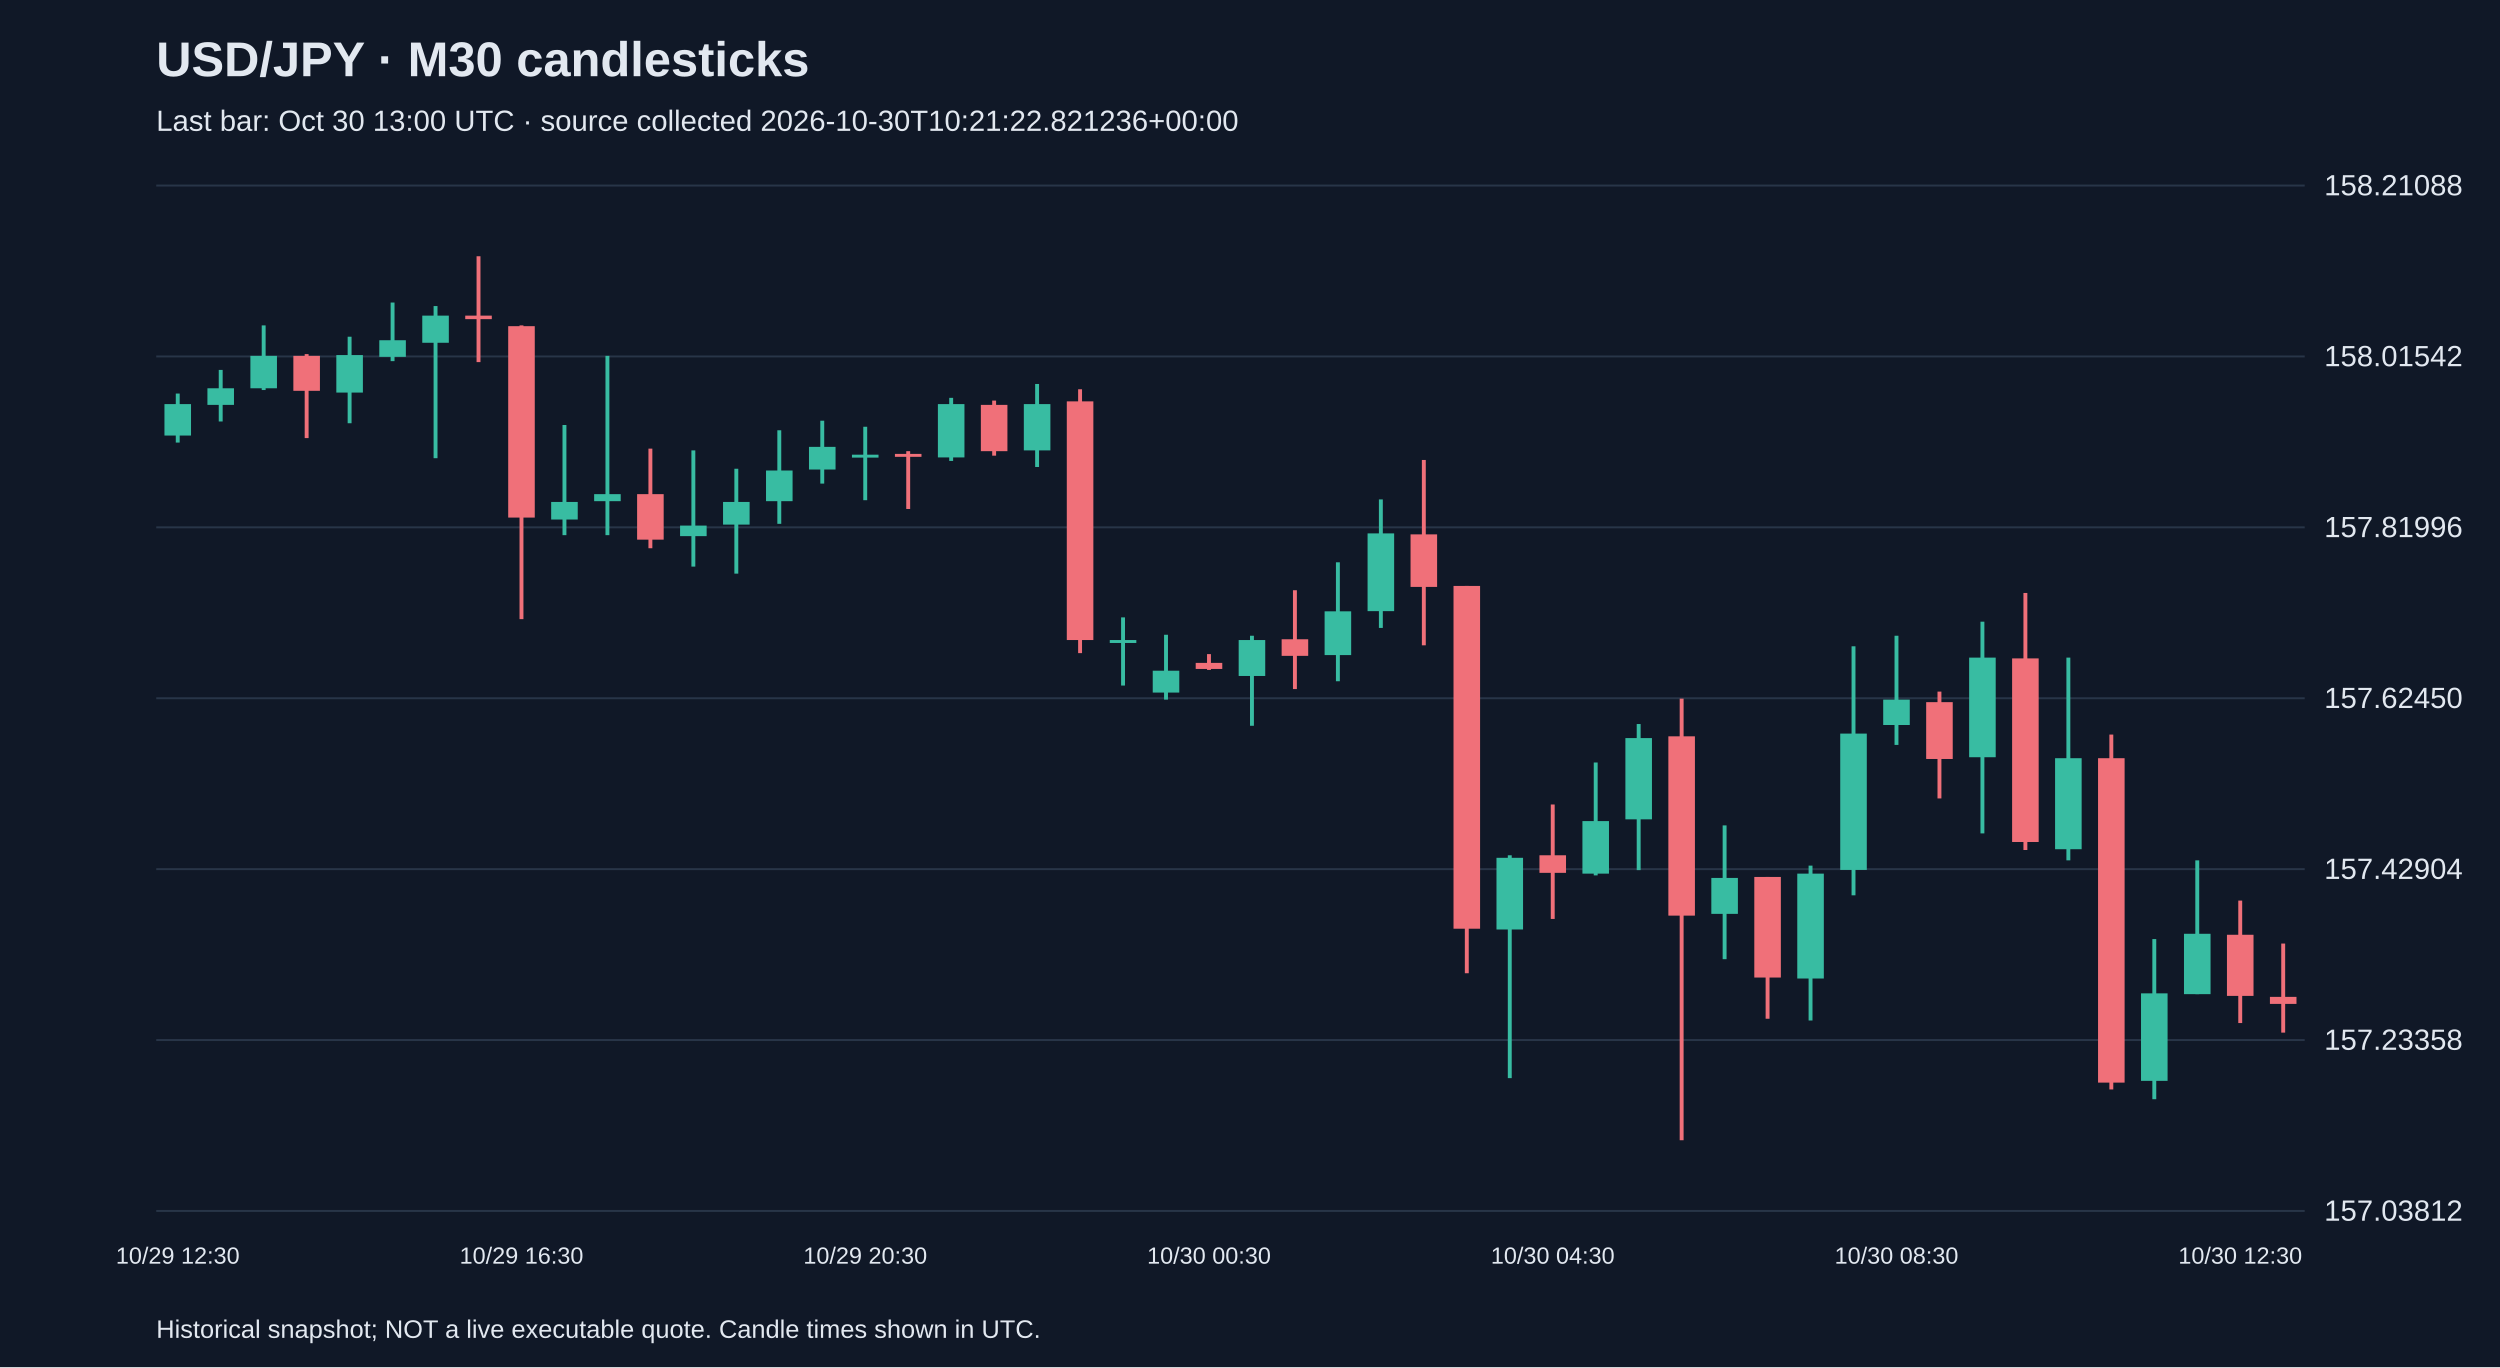
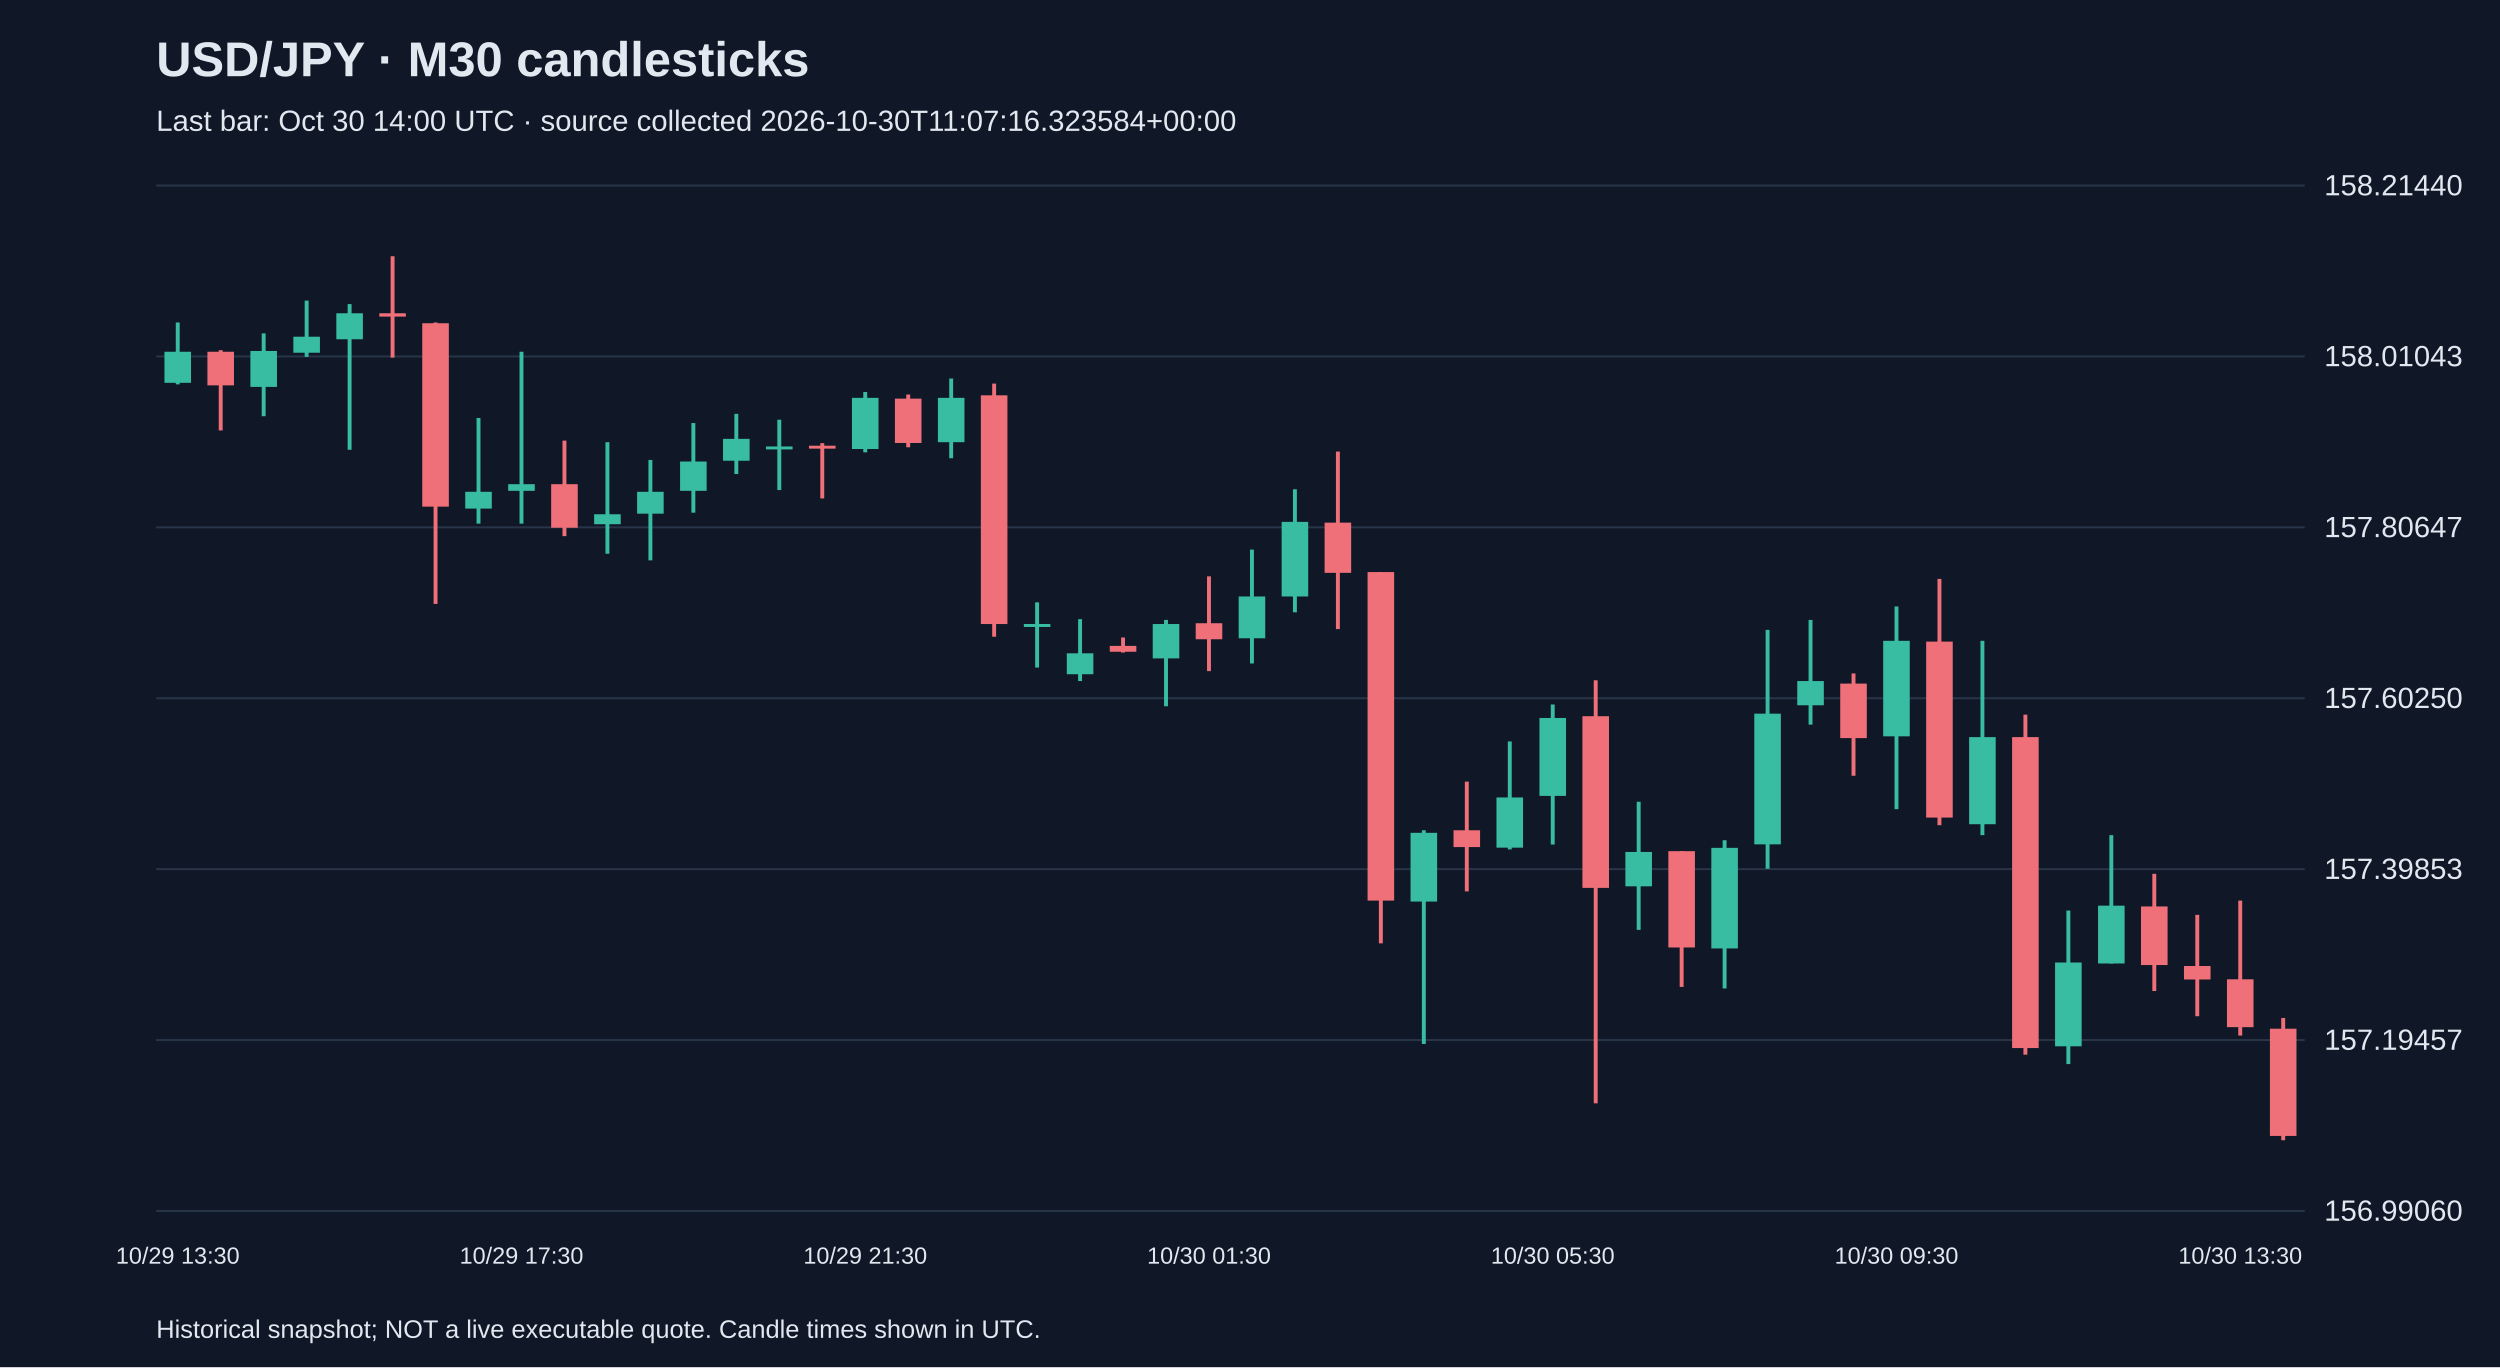
<svg xmlns="http://www.w3.org/2000/svg" viewBox="0 0 1280 700">
  <rect width="100%" height="100%" fill="#101827" />
  <style>text{font-family:Arial,sans-serif;fill:#e2e8f0}</style>
  <text x="80" y="39" font-size="25" font-weight="bold">USD/JPY · M30 candlesticks</text>
-   <text x="80" y="67" font-size="15" fill="#a6b1c5">Last bar: Oct 30 13:00 UTC · source collected 2026-10-30T10:21:22.821236+00:00</text>
+   <text x="80" y="67" font-size="15" fill="#a6b1c5">Last bar: Oct 30 14:00 UTC · source collected 2026-10-30T11:07:16.323584+00:00</text>
  <line x1="80" y1="620.0" x2="1180" y2="620.0" stroke="#283548" />
-   <text x="1190" y="625.0" font-size="15">157.03812</text>
+   <text x="1190" y="625.0" font-size="15">156.99060</text>
  <line x1="80" y1="532.5" x2="1180" y2="532.5" stroke="#283548" />
-   <text x="1190" y="537.5" font-size="15">157.23358</text>
+   <text x="1190" y="537.5" font-size="15">157.19457</text>
  <line x1="80" y1="445.0" x2="1180" y2="445.0" stroke="#283548" />
-   <text x="1190" y="450.0" font-size="15">157.42904</text>
+   <text x="1190" y="450.0" font-size="15">157.39853</text>
  <line x1="80" y1="357.5" x2="1180" y2="357.5" stroke="#283548" />
-   <text x="1190" y="362.5" font-size="15">157.62450</text>
+   <text x="1190" y="362.5" font-size="15">157.60250</text>
  <line x1="80" y1="270.0" x2="1180" y2="270.0" stroke="#283548" />
-   <text x="1190" y="275.0" font-size="15">157.81996</text>
+   <text x="1190" y="275.0" font-size="15">157.80647</text>
  <line x1="80" y1="182.5" x2="1180" y2="182.5" stroke="#283548" />
-   <text x="1190" y="187.5" font-size="15">158.01542</text>
+   <text x="1190" y="187.5" font-size="15">158.01043</text>
  <line x1="80" y1="95.0" x2="1180" y2="95.0" stroke="#283548" />
-   <text x="1190" y="100.0" font-size="15">158.21088</text>
-   <line x1="91.0" y1="201.5" x2="91.0" y2="226.6" stroke="#38bca2" stroke-width="2" />
-   <rect x="84.2" y="206.9" width="13.6" height="16.1" fill="#38bca2" />
-   <text x="91.0" y="647" text-anchor="middle" font-size="12">10/29 12:30</text>
-   <line x1="113.0" y1="189.4" x2="113.0" y2="215.8" stroke="#38bca2" stroke-width="2" />
-   <rect x="106.2" y="198.8" width="13.6" height="8.5" fill="#38bca2" />
-   <line x1="135.0" y1="166.6" x2="135.0" y2="199.7" stroke="#38bca2" stroke-width="2" />
-   <rect x="128.2" y="182.2" width="13.6" height="16.6" fill="#38bca2" />
-   <line x1="157.0" y1="181.3" x2="157.0" y2="224.3" stroke="#f07079" stroke-width="2" />
-   <rect x="150.2" y="182.2" width="13.6" height="17.9" fill="#f07079" />
-   <line x1="179.0" y1="172.4" x2="179.0" y2="216.7" stroke="#38bca2" stroke-width="2" />
-   <rect x="172.2" y="181.8" width="13.6" height="19.2" fill="#38bca2" />
-   <line x1="201.0" y1="154.9" x2="201.0" y2="184.9" stroke="#38bca2" stroke-width="2" />
-   <rect x="194.2" y="174.2" width="13.6" height="8.5" fill="#38bca2" />
-   <line x1="223.0" y1="156.7" x2="223.0" y2="234.6" stroke="#38bca2" stroke-width="2" />
-   <rect x="216.2" y="161.6" width="13.6" height="13.9" fill="#38bca2" />
-   <line x1="245.0" y1="131.2" x2="245.0" y2="185.4" stroke="#f07079" stroke-width="2" />
-   <rect x="238.2" y="161.6" width="13.6" height="1.8" fill="#f07079" />
-   <line x1="267.0" y1="166.6" x2="267.0" y2="317.0" stroke="#f07079" stroke-width="2" />
-   <rect x="260.2" y="167.0" width="13.6" height="98.0" fill="#f07079" />
-   <text x="267.0" y="647" text-anchor="middle" font-size="12">10/29 16:30</text>
-   <line x1="289.0" y1="217.6" x2="289.0" y2="274.0" stroke="#38bca2" stroke-width="2" />
-   <rect x="282.2" y="257.0" width="13.6" height="9.0" fill="#38bca2" />
-   <line x1="311.0" y1="182.2" x2="311.0" y2="274.0" stroke="#38bca2" stroke-width="2" />
-   <rect x="304.2" y="253.0" width="13.6" height="3.6" fill="#38bca2" />
-   <line x1="333.0" y1="229.7" x2="333.0" y2="280.7" stroke="#f07079" stroke-width="2" />
-   <rect x="326.2" y="253.0" width="13.6" height="23.3" fill="#f07079" />
-   <line x1="355.0" y1="230.6" x2="355.0" y2="290.1" stroke="#38bca2" stroke-width="2" />
-   <rect x="348.2" y="269.1" width="13.6" height="5.4" fill="#38bca2" />
-   <line x1="377.0" y1="240.0" x2="377.0" y2="293.7" stroke="#38bca2" stroke-width="2" />
-   <rect x="370.2" y="257.0" width="13.6" height="11.6" fill="#38bca2" />
-   <line x1="399.0" y1="220.3" x2="399.0" y2="268.2" stroke="#38bca2" stroke-width="2" />
-   <rect x="392.2" y="240.9" width="13.6" height="15.7" fill="#38bca2" />
-   <line x1="421.0" y1="215.4" x2="421.0" y2="247.6" stroke="#38bca2" stroke-width="2" />
-   <rect x="414.2" y="228.8" width="13.6" height="11.6" fill="#38bca2" />
-   <line x1="443.0" y1="218.5" x2="443.0" y2="256.1" stroke="#38bca2" stroke-width="2" />
-   <rect x="436.2" y="232.8" width="13.6" height="1.5" fill="#38bca2" />
-   <text x="443.0" y="647" text-anchor="middle" font-size="12">10/29 20:30</text>
-   <line x1="465.0" y1="231.0" x2="465.0" y2="260.6" stroke="#f07079" stroke-width="2" />
-   <rect x="458.2" y="232.4" width="13.6" height="1.5" fill="#f07079" />
-   <line x1="487.0" y1="203.7" x2="487.0" y2="236.0" stroke="#38bca2" stroke-width="2" />
-   <rect x="480.2" y="206.9" width="13.6" height="27.3" fill="#38bca2" />
-   <line x1="509.0" y1="205.1" x2="509.0" y2="233.3" stroke="#f07079" stroke-width="2" />
-   <rect x="502.2" y="207.3" width="13.6" height="23.7" fill="#f07079" />
-   <line x1="531.0" y1="196.6" x2="531.0" y2="239.1" stroke="#38bca2" stroke-width="2" />
-   <rect x="524.2" y="206.9" width="13.6" height="23.7" fill="#38bca2" />
-   <line x1="553.0" y1="199.3" x2="553.0" y2="334.4" stroke="#f07079" stroke-width="2" />
-   <rect x="546.2" y="205.5" width="13.6" height="122.2" fill="#f07079" />
-   <line x1="575.0" y1="316.1" x2="575.0" y2="351.0" stroke="#38bca2" stroke-width="2" />
-   <rect x="568.2" y="327.7" width="13.6" height="1.5" fill="#38bca2" />
-   <line x1="597.0" y1="325.0" x2="597.0" y2="358.2" stroke="#38bca2" stroke-width="2" />
-   <rect x="590.2" y="343.4" width="13.6" height="11.2" fill="#38bca2" />
-   <line x1="619.0" y1="334.9" x2="619.0" y2="343.0" stroke="#f07079" stroke-width="2" />
-   <rect x="612.2" y="339.4" width="13.6" height="3.1" fill="#f07079" />
-   <text x="619.0" y="647" text-anchor="middle" font-size="12">10/30 00:30</text>
-   <line x1="641.0" y1="325.5" x2="641.0" y2="371.6" stroke="#38bca2" stroke-width="2" />
-   <rect x="634.2" y="327.7" width="13.6" height="18.4" fill="#38bca2" />
-   <line x1="663.0" y1="302.2" x2="663.0" y2="352.8" stroke="#f07079" stroke-width="2" />
-   <rect x="656.2" y="327.3" width="13.6" height="8.5" fill="#f07079" />
-   <line x1="685.0" y1="287.9" x2="685.0" y2="348.8" stroke="#38bca2" stroke-width="2" />
-   <rect x="678.2" y="313.0" width="13.6" height="22.4" fill="#38bca2" />
-   <line x1="707.0" y1="255.7" x2="707.0" y2="321.5" stroke="#38bca2" stroke-width="2" />
-   <rect x="700.2" y="273.1" width="13.6" height="39.8" fill="#38bca2" />
-   <line x1="729.0" y1="235.5" x2="729.0" y2="330.4" stroke="#f07079" stroke-width="2" />
-   <rect x="722.2" y="273.6" width="13.6" height="26.9" fill="#f07079" />
-   <line x1="751.0" y1="300.0" x2="751.0" y2="498.3" stroke="#f07079" stroke-width="2" />
-   <rect x="744.2" y="300.0" width="13.6" height="175.5" fill="#f07079" />
-   <line x1="773.0" y1="437.9" x2="773.0" y2="552.0" stroke="#38bca2" stroke-width="2" />
-   <rect x="766.2" y="439.2" width="13.6" height="36.7" fill="#38bca2" />
-   <line x1="795.0" y1="411.9" x2="795.0" y2="470.5" stroke="#f07079" stroke-width="2" />
-   <rect x="788.2" y="437.9" width="13.6" height="9.0" fill="#f07079" />
-   <text x="795.0" y="647" text-anchor="middle" font-size="12">10/30 04:30</text>
-   <line x1="817.0" y1="390.4" x2="817.0" y2="448.2" stroke="#38bca2" stroke-width="2" />
-   <rect x="810.2" y="420.4" width="13.6" height="26.9" fill="#38bca2" />
-   <line x1="839.0" y1="370.7" x2="839.0" y2="445.5" stroke="#38bca2" stroke-width="2" />
-   <rect x="832.2" y="377.9" width="13.6" height="41.6" fill="#38bca2" />
-   <line x1="861.0" y1="357.7" x2="861.0" y2="583.8" stroke="#f07079" stroke-width="2" />
-   <rect x="854.2" y="377.0" width="13.6" height="91.8" fill="#f07079" />
-   <line x1="883.0" y1="422.6" x2="883.0" y2="491.1" stroke="#38bca2" stroke-width="2" />
-   <rect x="876.2" y="449.5" width="13.6" height="18.4" fill="#38bca2" />
-   <line x1="905.0" y1="449.0" x2="905.0" y2="521.6" stroke="#f07079" stroke-width="2" />
-   <rect x="898.2" y="449.0" width="13.6" height="51.5" fill="#f07079" />
-   <line x1="927.0" y1="443.2" x2="927.0" y2="522.5" stroke="#38bca2" stroke-width="2" />
-   <rect x="920.2" y="447.3" width="13.6" height="53.7" fill="#38bca2" />
-   <line x1="949.0" y1="330.9" x2="949.0" y2="458.4" stroke="#38bca2" stroke-width="2" />
-   <rect x="942.2" y="375.6" width="13.6" height="69.8" fill="#38bca2" />
-   <line x1="971.0" y1="325.5" x2="971.0" y2="381.4" stroke="#38bca2" stroke-width="2" />
-   <rect x="964.2" y="358.2" width="13.6" height="13.0" fill="#38bca2" />
-   <text x="971.0" y="647" text-anchor="middle" font-size="12">10/30 08:30</text>
-   <line x1="993.0" y1="354.1" x2="993.0" y2="408.8" stroke="#f07079" stroke-width="2" />
-   <rect x="986.2" y="359.5" width="13.6" height="29.1" fill="#f07079" />
-   <line x1="1015.0" y1="318.3" x2="1015.0" y2="426.7" stroke="#38bca2" stroke-width="2" />
-   <rect x="1008.2" y="336.7" width="13.6" height="51.0" fill="#38bca2" />
-   <line x1="1037.0" y1="303.6" x2="1037.0" y2="435.2" stroke="#f07079" stroke-width="2" />
-   <rect x="1030.2" y="337.1" width="13.6" height="94.0" fill="#f07079" />
-   <line x1="1059.0" y1="336.7" x2="1059.0" y2="440.5" stroke="#38bca2" stroke-width="2" />
-   <rect x="1052.2" y="388.2" width="13.6" height="46.6" fill="#38bca2" />
-   <line x1="1081.0" y1="376.1" x2="1081.0" y2="557.8" stroke="#f07079" stroke-width="2" />
-   <rect x="1074.2" y="388.2" width="13.6" height="166.1" fill="#f07079" />
-   <line x1="1103.0" y1="480.8" x2="1103.0" y2="562.8" stroke="#38bca2" stroke-width="2" />
-   <rect x="1096.2" y="508.6" width="13.6" height="44.8" fill="#38bca2" />
-   <line x1="1125.0" y1="440.5" x2="1125.0" y2="509.0" stroke="#38bca2" stroke-width="2" />
-   <rect x="1118.2" y="478.1" width="13.6" height="30.9" fill="#38bca2" />
-   <line x1="1147.0" y1="461.1" x2="1147.0" y2="523.8" stroke="#f07079" stroke-width="2" />
-   <rect x="1140.2" y="478.6" width="13.6" height="31.3" fill="#f07079" />
-   <text x="1147.0" y="647" text-anchor="middle" font-size="12">10/30 12:30</text>
-   <line x1="1169.0" y1="483.1" x2="1169.0" y2="528.7" stroke="#f07079" stroke-width="2" />
-   <rect x="1162.2" y="510.4" width="13.6" height="3.6" fill="#f07079" />
+   <text x="1190" y="100.0" font-size="15">158.21440</text>
+   <line x1="91.0" y1="165.1" x2="91.0" y2="196.8" stroke="#38bca2" stroke-width="2" />
+   <rect x="84.2" y="180.1" width="13.6" height="15.9" fill="#38bca2" />
+   <text x="91.0" y="647" text-anchor="middle" font-size="12">10/29 13:30</text>
+   <line x1="113.0" y1="179.3" x2="113.0" y2="220.4" stroke="#f07079" stroke-width="2" />
+   <rect x="106.2" y="180.1" width="13.6" height="17.2" fill="#f07079" />
+   <line x1="135.0" y1="170.7" x2="135.0" y2="213.1" stroke="#38bca2" stroke-width="2" />
+   <rect x="128.2" y="179.7" width="13.6" height="18.4" fill="#38bca2" />
+   <line x1="157.0" y1="153.9" x2="157.0" y2="182.7" stroke="#38bca2" stroke-width="2" />
+   <rect x="150.2" y="172.4" width="13.6" height="8.2" fill="#38bca2" />
+   <line x1="179.0" y1="155.7" x2="179.0" y2="230.3" stroke="#38bca2" stroke-width="2" />
+   <rect x="172.2" y="160.4" width="13.6" height="13.3" fill="#38bca2" />
+   <line x1="201.0" y1="131.2" x2="201.0" y2="183.1" stroke="#f07079" stroke-width="2" />
+   <rect x="194.2" y="160.4" width="13.6" height="1.7" fill="#f07079" />
+   <line x1="223.0" y1="165.1" x2="223.0" y2="309.2" stroke="#f07079" stroke-width="2" />
+   <rect x="216.2" y="165.5" width="13.6" height="93.9" fill="#f07079" />
+   <line x1="245.0" y1="214.0" x2="245.0" y2="268.1" stroke="#38bca2" stroke-width="2" />
+   <rect x="238.2" y="251.8" width="13.6" height="8.6" fill="#38bca2" />
+   <line x1="267.0" y1="180.1" x2="267.0" y2="268.1" stroke="#38bca2" stroke-width="2" />
+   <rect x="260.2" y="247.9" width="13.6" height="3.4" fill="#38bca2" />
+   <text x="267.0" y="647" text-anchor="middle" font-size="12">10/29 17:30</text>
+   <line x1="289.0" y1="225.6" x2="289.0" y2="274.5" stroke="#f07079" stroke-width="2" />
+   <rect x="282.2" y="247.9" width="13.6" height="22.3" fill="#f07079" />
+   <line x1="311.0" y1="226.4" x2="311.0" y2="283.5" stroke="#38bca2" stroke-width="2" />
+   <rect x="304.2" y="263.3" width="13.6" height="5.1" fill="#38bca2" />
+   <line x1="333.0" y1="235.5" x2="333.0" y2="286.9" stroke="#38bca2" stroke-width="2" />
+   <rect x="326.2" y="251.8" width="13.6" height="11.2" fill="#38bca2" />
+   <line x1="355.0" y1="216.6" x2="355.0" y2="262.5" stroke="#38bca2" stroke-width="2" />
+   <rect x="348.2" y="236.3" width="13.6" height="15.0" fill="#38bca2" />
+   <line x1="377.0" y1="211.9" x2="377.0" y2="242.7" stroke="#38bca2" stroke-width="2" />
+   <rect x="370.2" y="224.7" width="13.6" height="11.2" fill="#38bca2" />
+   <line x1="399.0" y1="214.9" x2="399.0" y2="250.9" stroke="#38bca2" stroke-width="2" />
+   <rect x="392.2" y="228.6" width="13.6" height="1.5" fill="#38bca2" />
+   <line x1="421.0" y1="226.9" x2="421.0" y2="255.2" stroke="#f07079" stroke-width="2" />
+   <rect x="414.2" y="228.2" width="13.6" height="1.5" fill="#f07079" />
+   <line x1="443.0" y1="200.7" x2="443.0" y2="231.6" stroke="#38bca2" stroke-width="2" />
+   <rect x="436.2" y="203.7" width="13.6" height="26.2" fill="#38bca2" />
+   <text x="443.0" y="647" text-anchor="middle" font-size="12">10/29 21:30</text>
+   <line x1="465.0" y1="202.0" x2="465.0" y2="229.0" stroke="#f07079" stroke-width="2" />
+   <rect x="458.2" y="204.1" width="13.6" height="22.7" fill="#f07079" />
+   <line x1="487.0" y1="193.8" x2="487.0" y2="234.6" stroke="#38bca2" stroke-width="2" />
+   <rect x="480.2" y="203.7" width="13.6" height="22.7" fill="#38bca2" />
+   <line x1="509.0" y1="196.4" x2="509.0" y2="326.0" stroke="#f07079" stroke-width="2" />
+   <rect x="502.2" y="202.4" width="13.6" height="117.1" fill="#f07079" />
+   <line x1="531.0" y1="308.4" x2="531.0" y2="341.8" stroke="#38bca2" stroke-width="2" />
+   <rect x="524.2" y="319.5" width="13.6" height="1.5" fill="#38bca2" />
+   <line x1="553.0" y1="317.0" x2="553.0" y2="348.7" stroke="#38bca2" stroke-width="2" />
+   <rect x="546.2" y="334.5" width="13.6" height="10.7" fill="#38bca2" />
+   <line x1="575.0" y1="326.4" x2="575.0" y2="334.1" stroke="#f07079" stroke-width="2" />
+   <rect x="568.2" y="330.7" width="13.6" height="3.0" fill="#f07079" />
+   <line x1="597.0" y1="317.4" x2="597.0" y2="361.6" stroke="#38bca2" stroke-width="2" />
+   <rect x="590.2" y="319.5" width="13.6" height="17.6" fill="#38bca2" />
+   <line x1="619.0" y1="295.1" x2="619.0" y2="343.6" stroke="#f07079" stroke-width="2" />
+   <rect x="612.2" y="319.1" width="13.6" height="8.2" fill="#f07079" />
+   <text x="619.0" y="647" text-anchor="middle" font-size="12">10/30 01:30</text>
+   <line x1="641.0" y1="281.4" x2="641.0" y2="339.7" stroke="#38bca2" stroke-width="2" />
+   <rect x="634.2" y="305.4" width="13.6" height="21.4" fill="#38bca2" />
+   <line x1="663.0" y1="250.5" x2="663.0" y2="313.5" stroke="#38bca2" stroke-width="2" />
+   <rect x="656.2" y="267.2" width="13.6" height="38.2" fill="#38bca2" />
+   <line x1="685.0" y1="231.2" x2="685.0" y2="322.1" stroke="#f07079" stroke-width="2" />
+   <rect x="678.2" y="267.6" width="13.6" height="25.7" fill="#f07079" />
+   <line x1="707.0" y1="292.9" x2="707.0" y2="483.0" stroke="#f07079" stroke-width="2" />
+   <rect x="700.2" y="292.9" width="13.6" height="168.2" fill="#f07079" />
+   <line x1="729.0" y1="425.1" x2="729.0" y2="534.5" stroke="#38bca2" stroke-width="2" />
+   <rect x="722.2" y="426.4" width="13.6" height="35.2" fill="#38bca2" />
+   <line x1="751.0" y1="400.2" x2="751.0" y2="456.4" stroke="#f07079" stroke-width="2" />
+   <rect x="744.2" y="425.1" width="13.6" height="8.6" fill="#f07079" />
+   <line x1="773.0" y1="379.6" x2="773.0" y2="434.9" stroke="#38bca2" stroke-width="2" />
+   <rect x="766.2" y="408.3" width="13.6" height="25.7" fill="#38bca2" />
+   <line x1="795.0" y1="360.7" x2="795.0" y2="432.4" stroke="#38bca2" stroke-width="2" />
+   <rect x="788.2" y="367.6" width="13.6" height="39.9" fill="#38bca2" />
+   <text x="795.0" y="647" text-anchor="middle" font-size="12">10/30 05:30</text>
+   <line x1="817.0" y1="348.3" x2="817.0" y2="564.9" stroke="#f07079" stroke-width="2" />
+   <rect x="810.2" y="366.7" width="13.6" height="87.9" fill="#f07079" />
+   <line x1="839.0" y1="410.5" x2="839.0" y2="476.1" stroke="#38bca2" stroke-width="2" />
+   <rect x="832.2" y="436.2" width="13.6" height="17.6" fill="#38bca2" />
+   <line x1="861.0" y1="435.8" x2="861.0" y2="505.3" stroke="#f07079" stroke-width="2" />
+   <rect x="854.2" y="435.8" width="13.6" height="49.3" fill="#f07079" />
+   <line x1="883.0" y1="430.2" x2="883.0" y2="506.1" stroke="#38bca2" stroke-width="2" />
+   <rect x="876.2" y="434.1" width="13.6" height="51.5" fill="#38bca2" />
+   <line x1="905.0" y1="322.5" x2="905.0" y2="444.8" stroke="#38bca2" stroke-width="2" />
+   <rect x="898.2" y="365.4" width="13.6" height="66.9" fill="#38bca2" />
+   <line x1="927.0" y1="317.4" x2="927.0" y2="371.0" stroke="#38bca2" stroke-width="2" />
+   <rect x="920.2" y="348.7" width="13.6" height="12.4" fill="#38bca2" />
+   <line x1="949.0" y1="344.8" x2="949.0" y2="397.2" stroke="#f07079" stroke-width="2" />
+   <rect x="942.2" y="350.0" width="13.6" height="27.9" fill="#f07079" />
+   <line x1="971.0" y1="310.5" x2="971.0" y2="414.3" stroke="#38bca2" stroke-width="2" />
+   <rect x="964.2" y="328.1" width="13.6" height="48.9" fill="#38bca2" />
+   <text x="971.0" y="647" text-anchor="middle" font-size="12">10/30 09:30</text>
+   <line x1="993.0" y1="296.4" x2="993.0" y2="422.5" stroke="#f07079" stroke-width="2" />
+   <rect x="986.2" y="328.5" width="13.6" height="90.1" fill="#f07079" />
+   <line x1="1015.0" y1="328.1" x2="1015.0" y2="427.6" stroke="#38bca2" stroke-width="2" />
+   <rect x="1008.2" y="377.4" width="13.6" height="44.6" fill="#38bca2" />
+   <line x1="1037.0" y1="365.9" x2="1037.0" y2="540.0" stroke="#f07079" stroke-width="2" />
+   <rect x="1030.2" y="377.4" width="13.6" height="159.2" fill="#f07079" />
+   <line x1="1059.0" y1="466.2" x2="1059.0" y2="544.8" stroke="#38bca2" stroke-width="2" />
+   <rect x="1052.2" y="492.8" width="13.6" height="42.9" fill="#38bca2" />
+   <line x1="1081.0" y1="427.6" x2="1081.0" y2="493.3" stroke="#38bca2" stroke-width="2" />
+   <rect x="1074.2" y="463.7" width="13.6" height="29.6" fill="#38bca2" />
+   <line x1="1103.0" y1="447.4" x2="1103.0" y2="507.4" stroke="#f07079" stroke-width="2" />
+   <rect x="1096.2" y="464.1" width="13.6" height="30.0" fill="#f07079" />
+   <line x1="1125.0" y1="468.4" x2="1125.0" y2="520.3" stroke="#f07079" stroke-width="2" />
+   <rect x="1118.2" y="494.6" width="13.6" height="6.9" fill="#f07079" />
+   <line x1="1147.0" y1="461.1" x2="1147.0" y2="530.2" stroke="#f07079" stroke-width="2" />
+   <rect x="1140.2" y="501.4" width="13.6" height="24.5" fill="#f07079" />
+   <text x="1147.0" y="647" text-anchor="middle" font-size="12">10/30 13:30</text>
+   <line x1="1169.0" y1="521.2" x2="1169.0" y2="583.8" stroke="#f07079" stroke-width="2" />
+   <rect x="1162.2" y="526.7" width="13.6" height="54.9" fill="#f07079" />
  <text x="80" y="685" font-size="13">Historical snapshot; NOT a live executable quote. Candle times shown in UTC.</text>
</svg>
